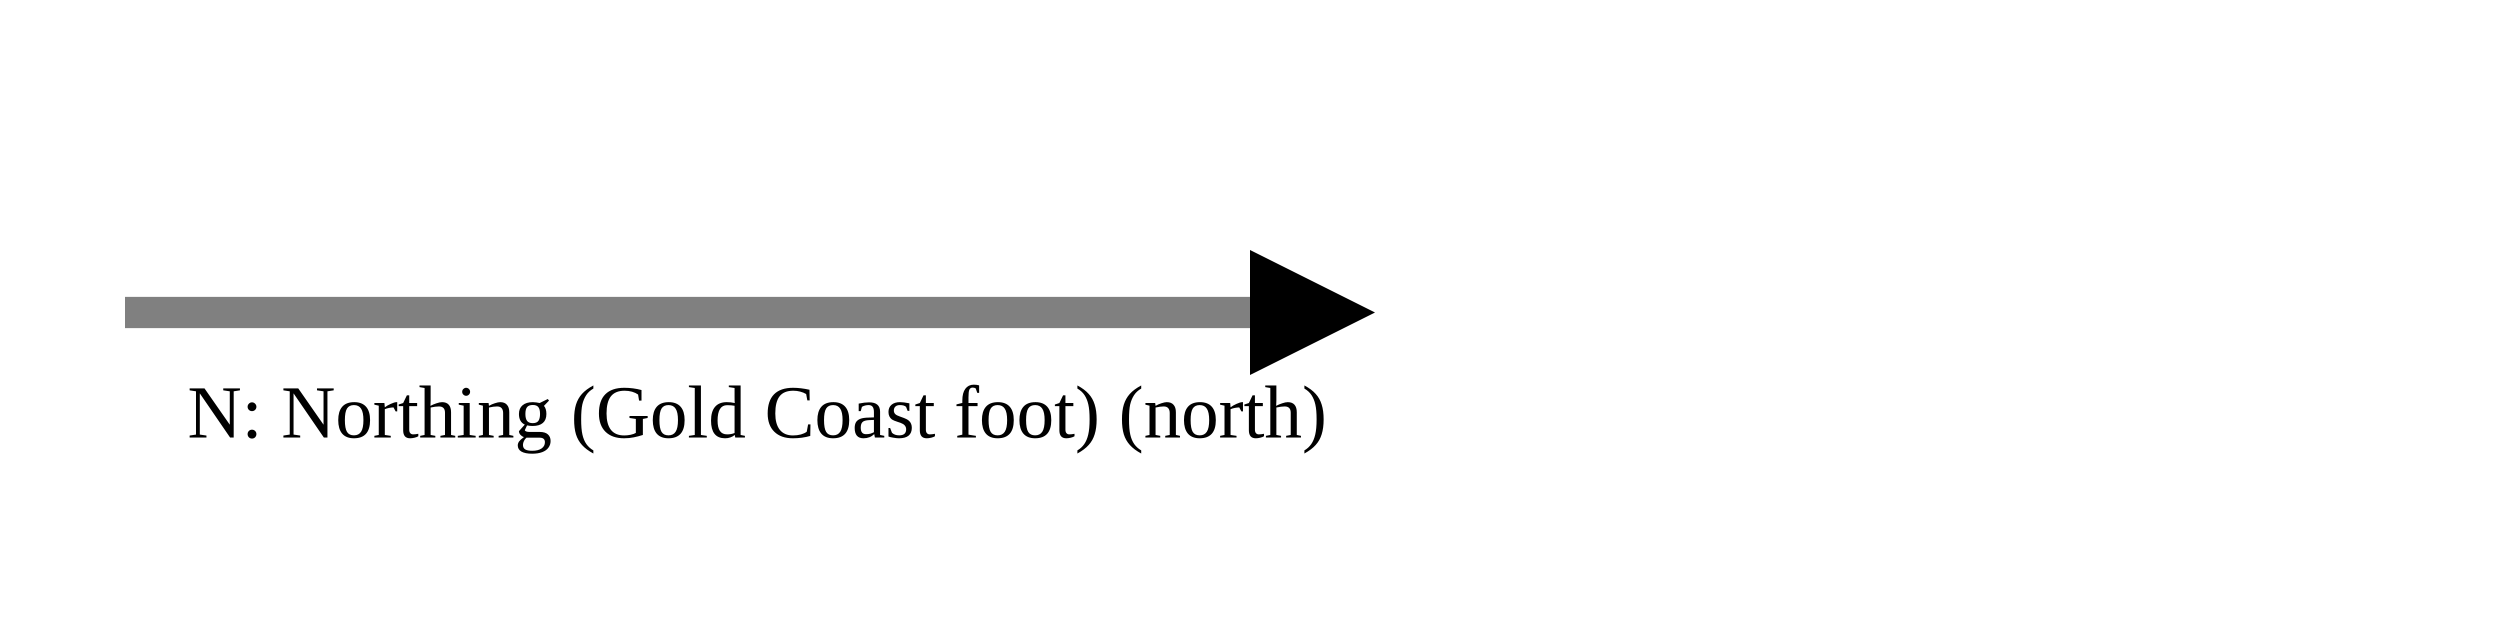
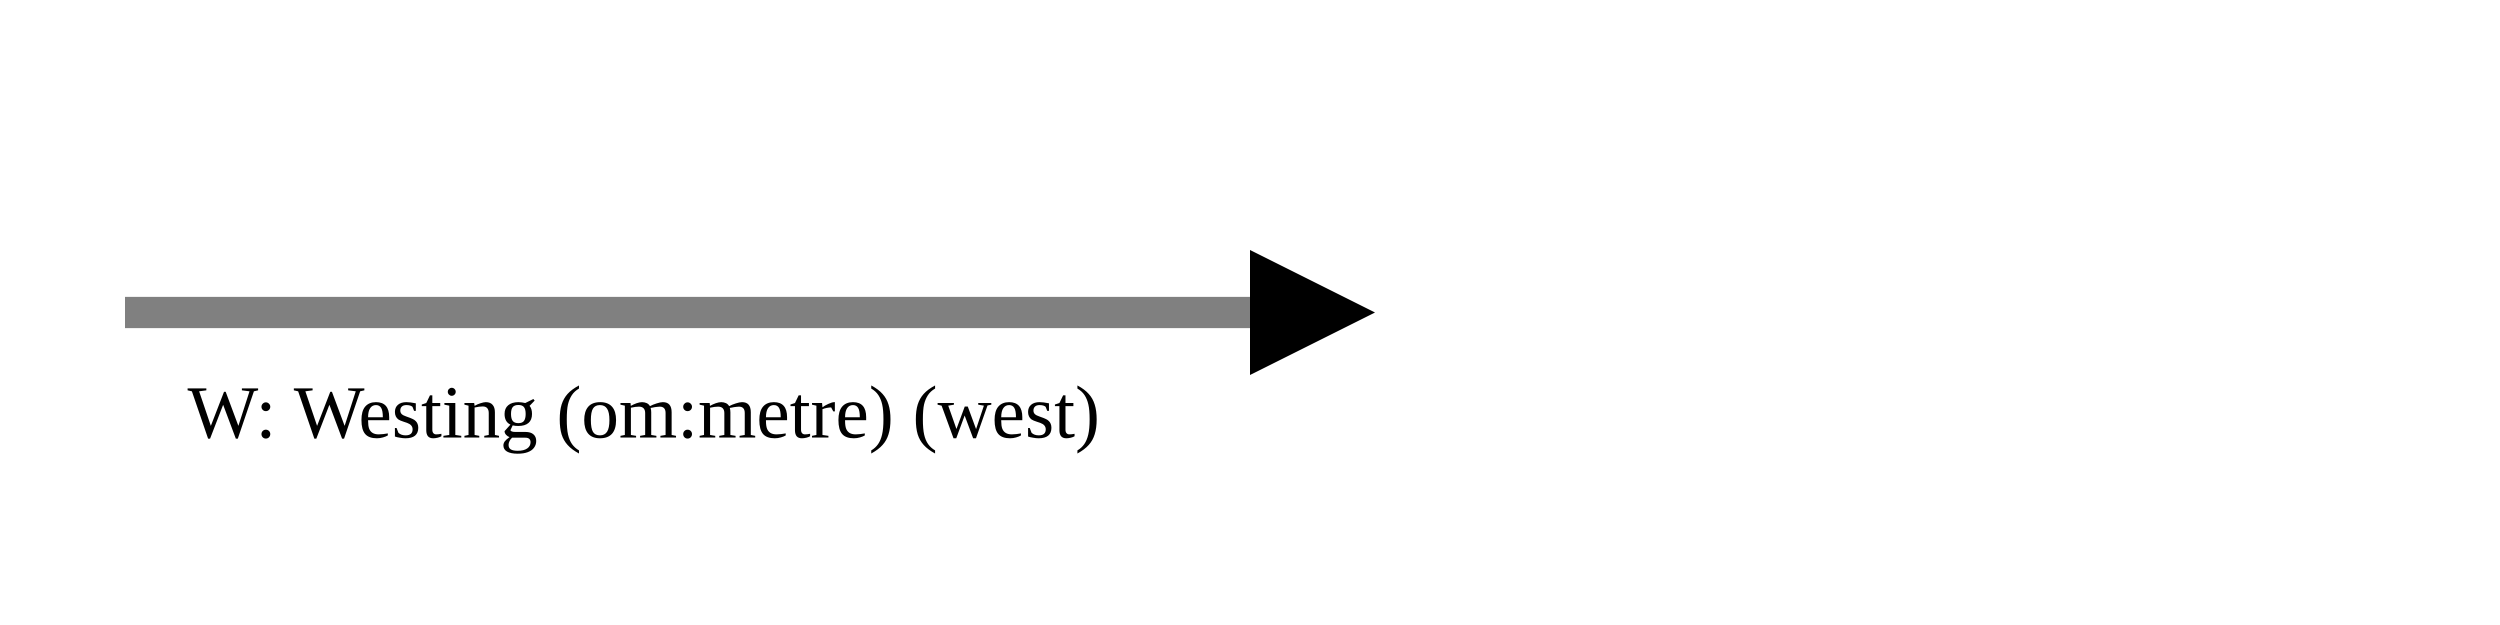
<svg xmlns="http://www.w3.org/2000/svg" version="1.1" width="400" height="100" viewbox="0 0 275 100">
  <defs>
    <marker id="arrowhead" markerWidth="10" markerHeight="7" refX="0" refY="2" orient="auto">
      <polygon points="0 0, 4 2, 0 4" />
    </marker>
  </defs>
  <line x1="20" y1="50" x2="200" y2="50" stroke="gray" stroke-width="5" marker-end="url(#arrowhead)" />
-   <text x="30" y="70" class="small">N: Northing (Gold Coast foot) (north)</text>
+   <text x="30" y="70" class="small">W: Westing (om:metre) (west)</text>
</svg>
